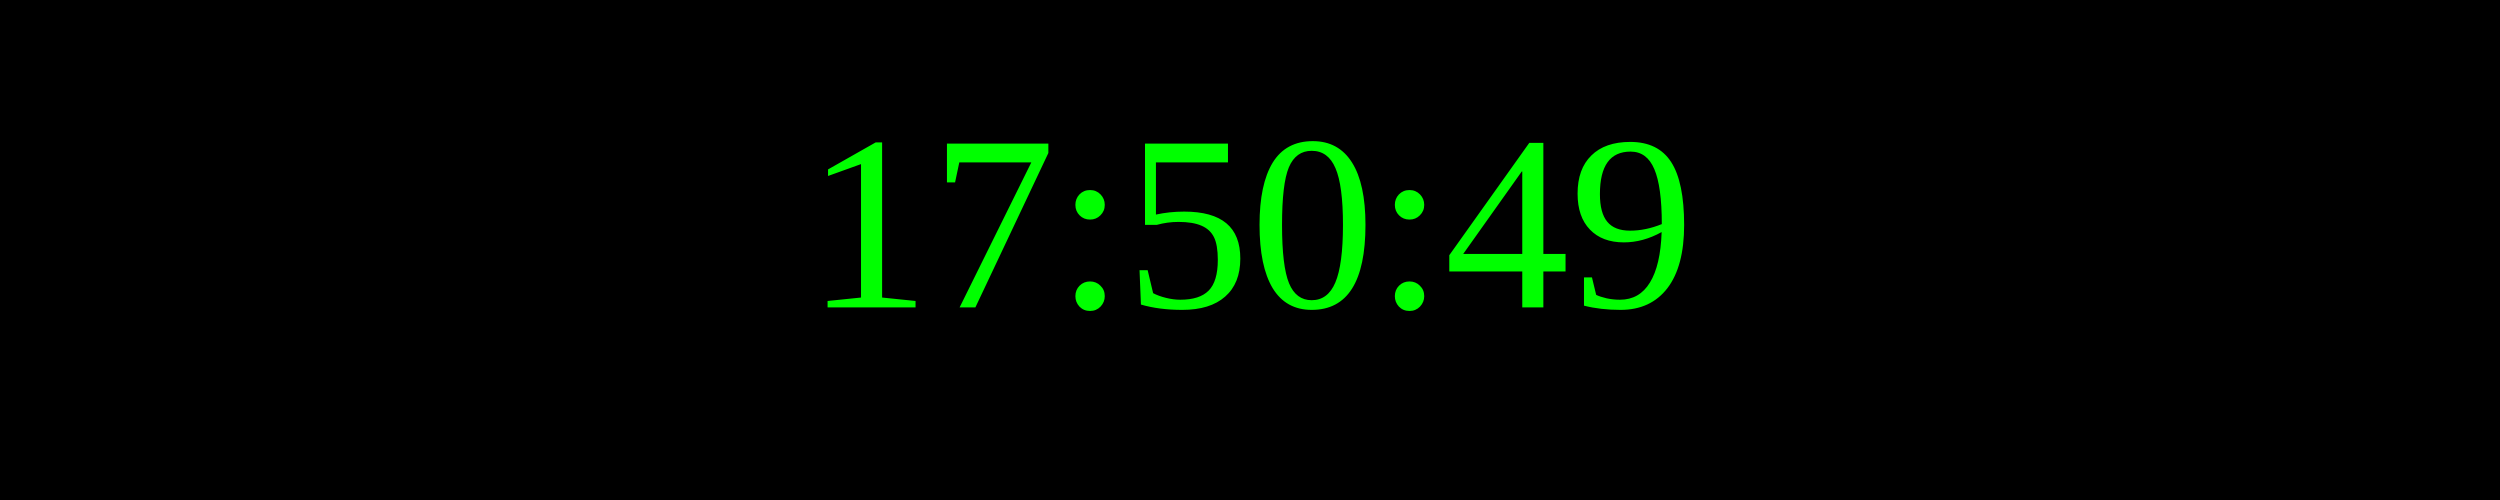
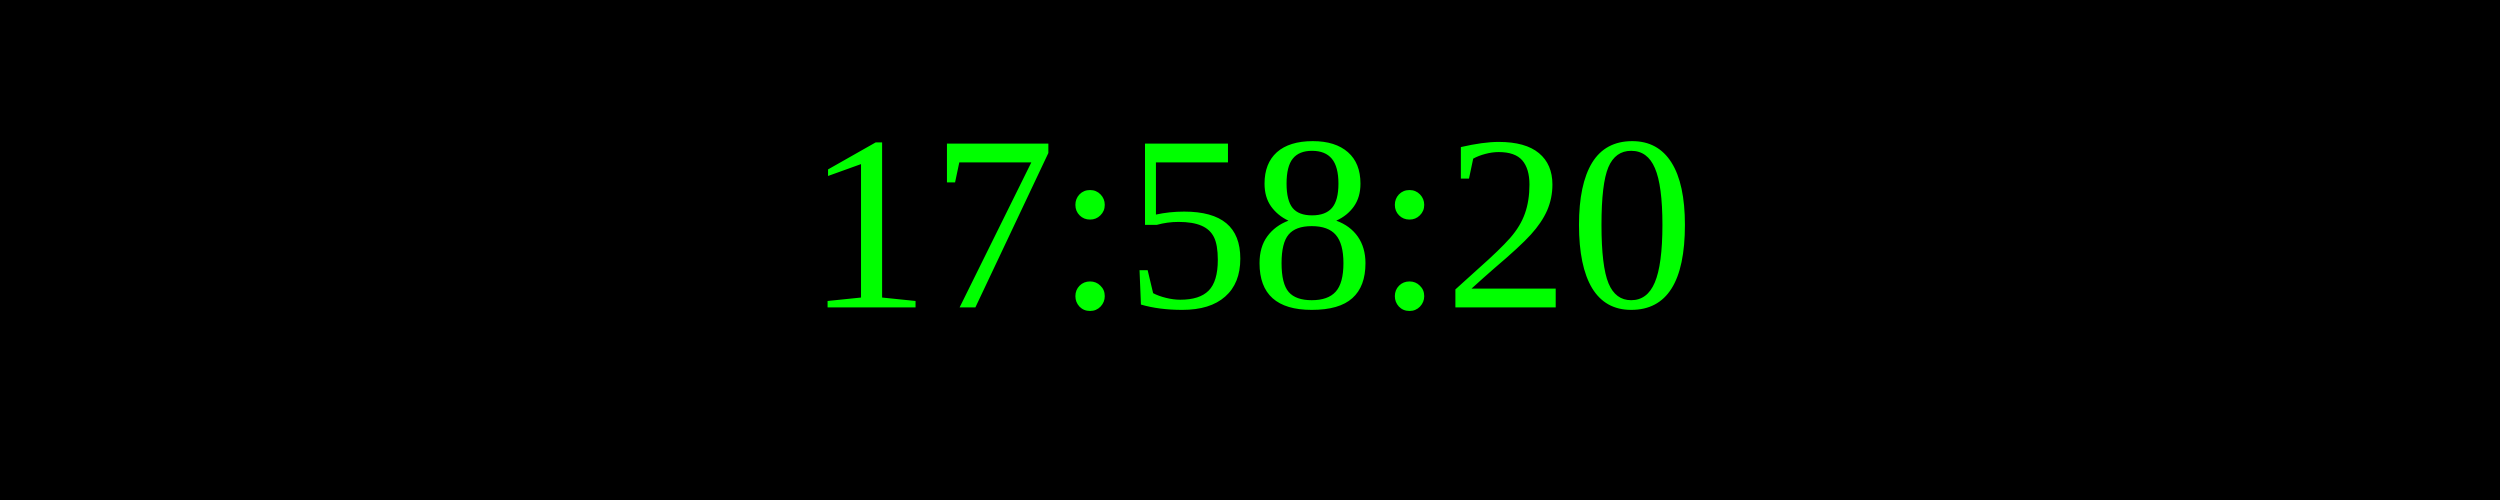
<svg xmlns="http://www.w3.org/2000/svg" width="250" height="50">
  <rect width="100%" height="100%" fill="black" />
  <text x="50%" y="50%" font-size="25" fill="lime" text-anchor="middle" dominant-baseline="middle">
- 17:50:49
+ 17:58:20
</text>
</svg>
